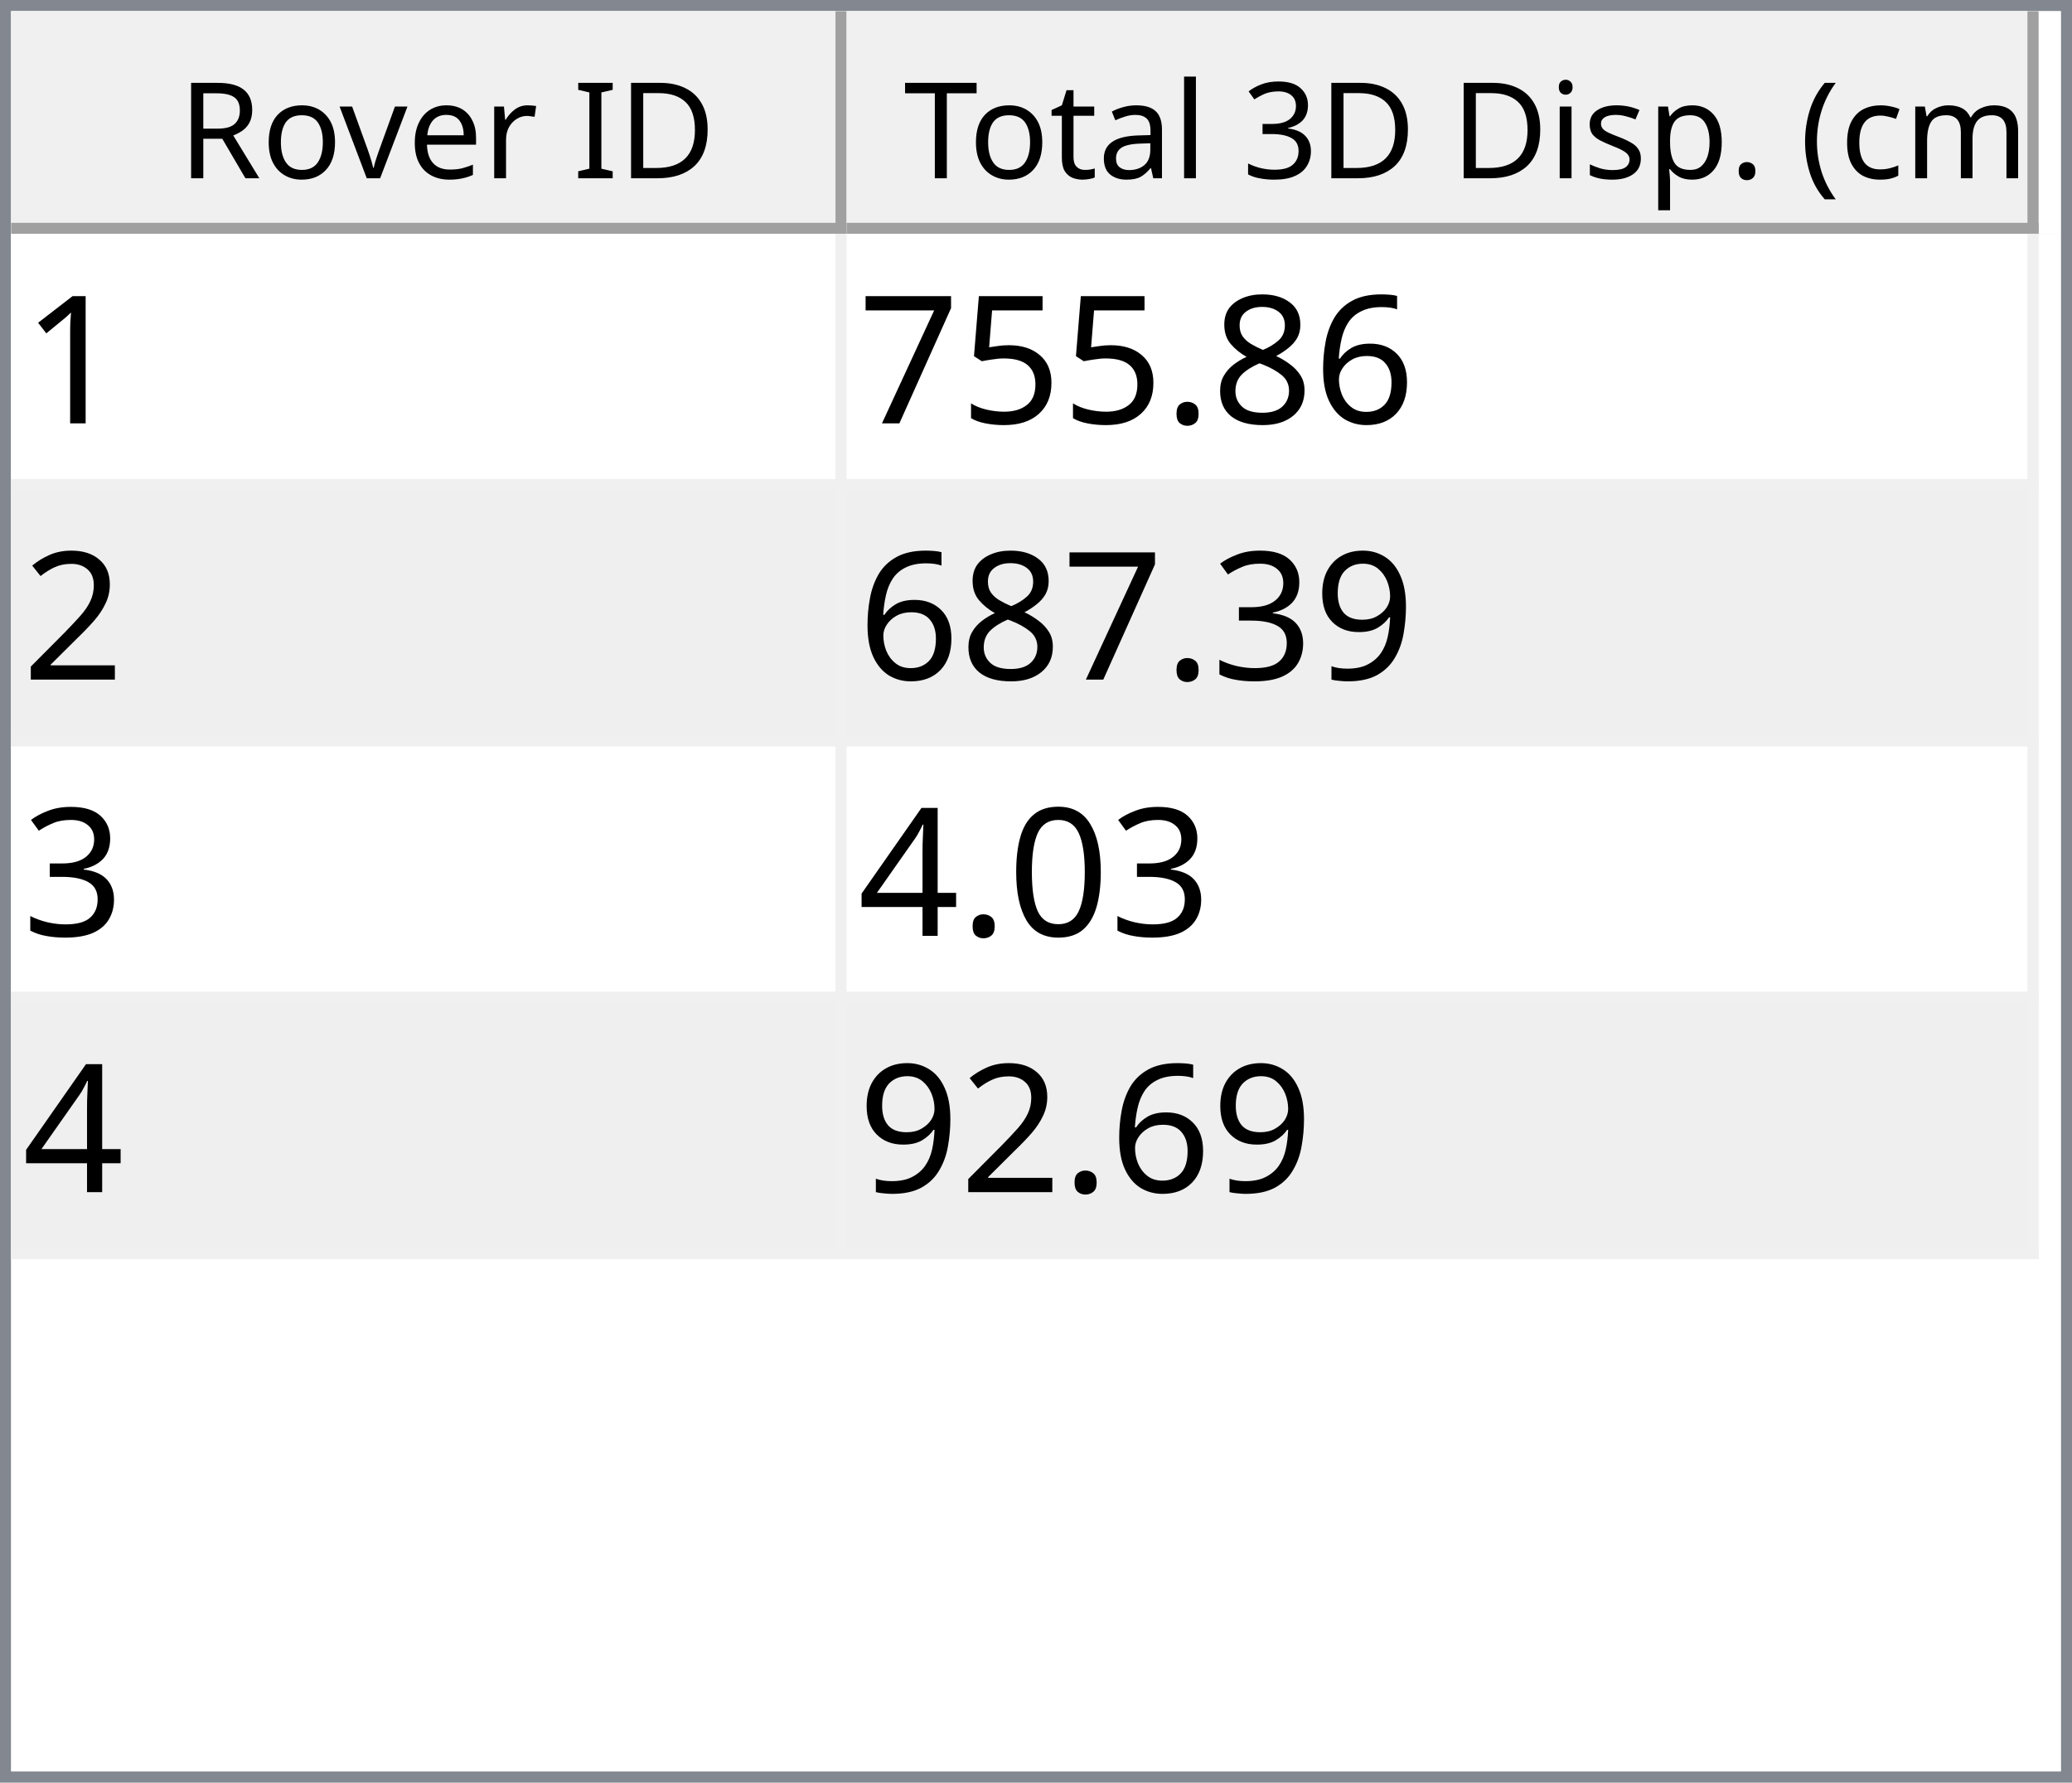
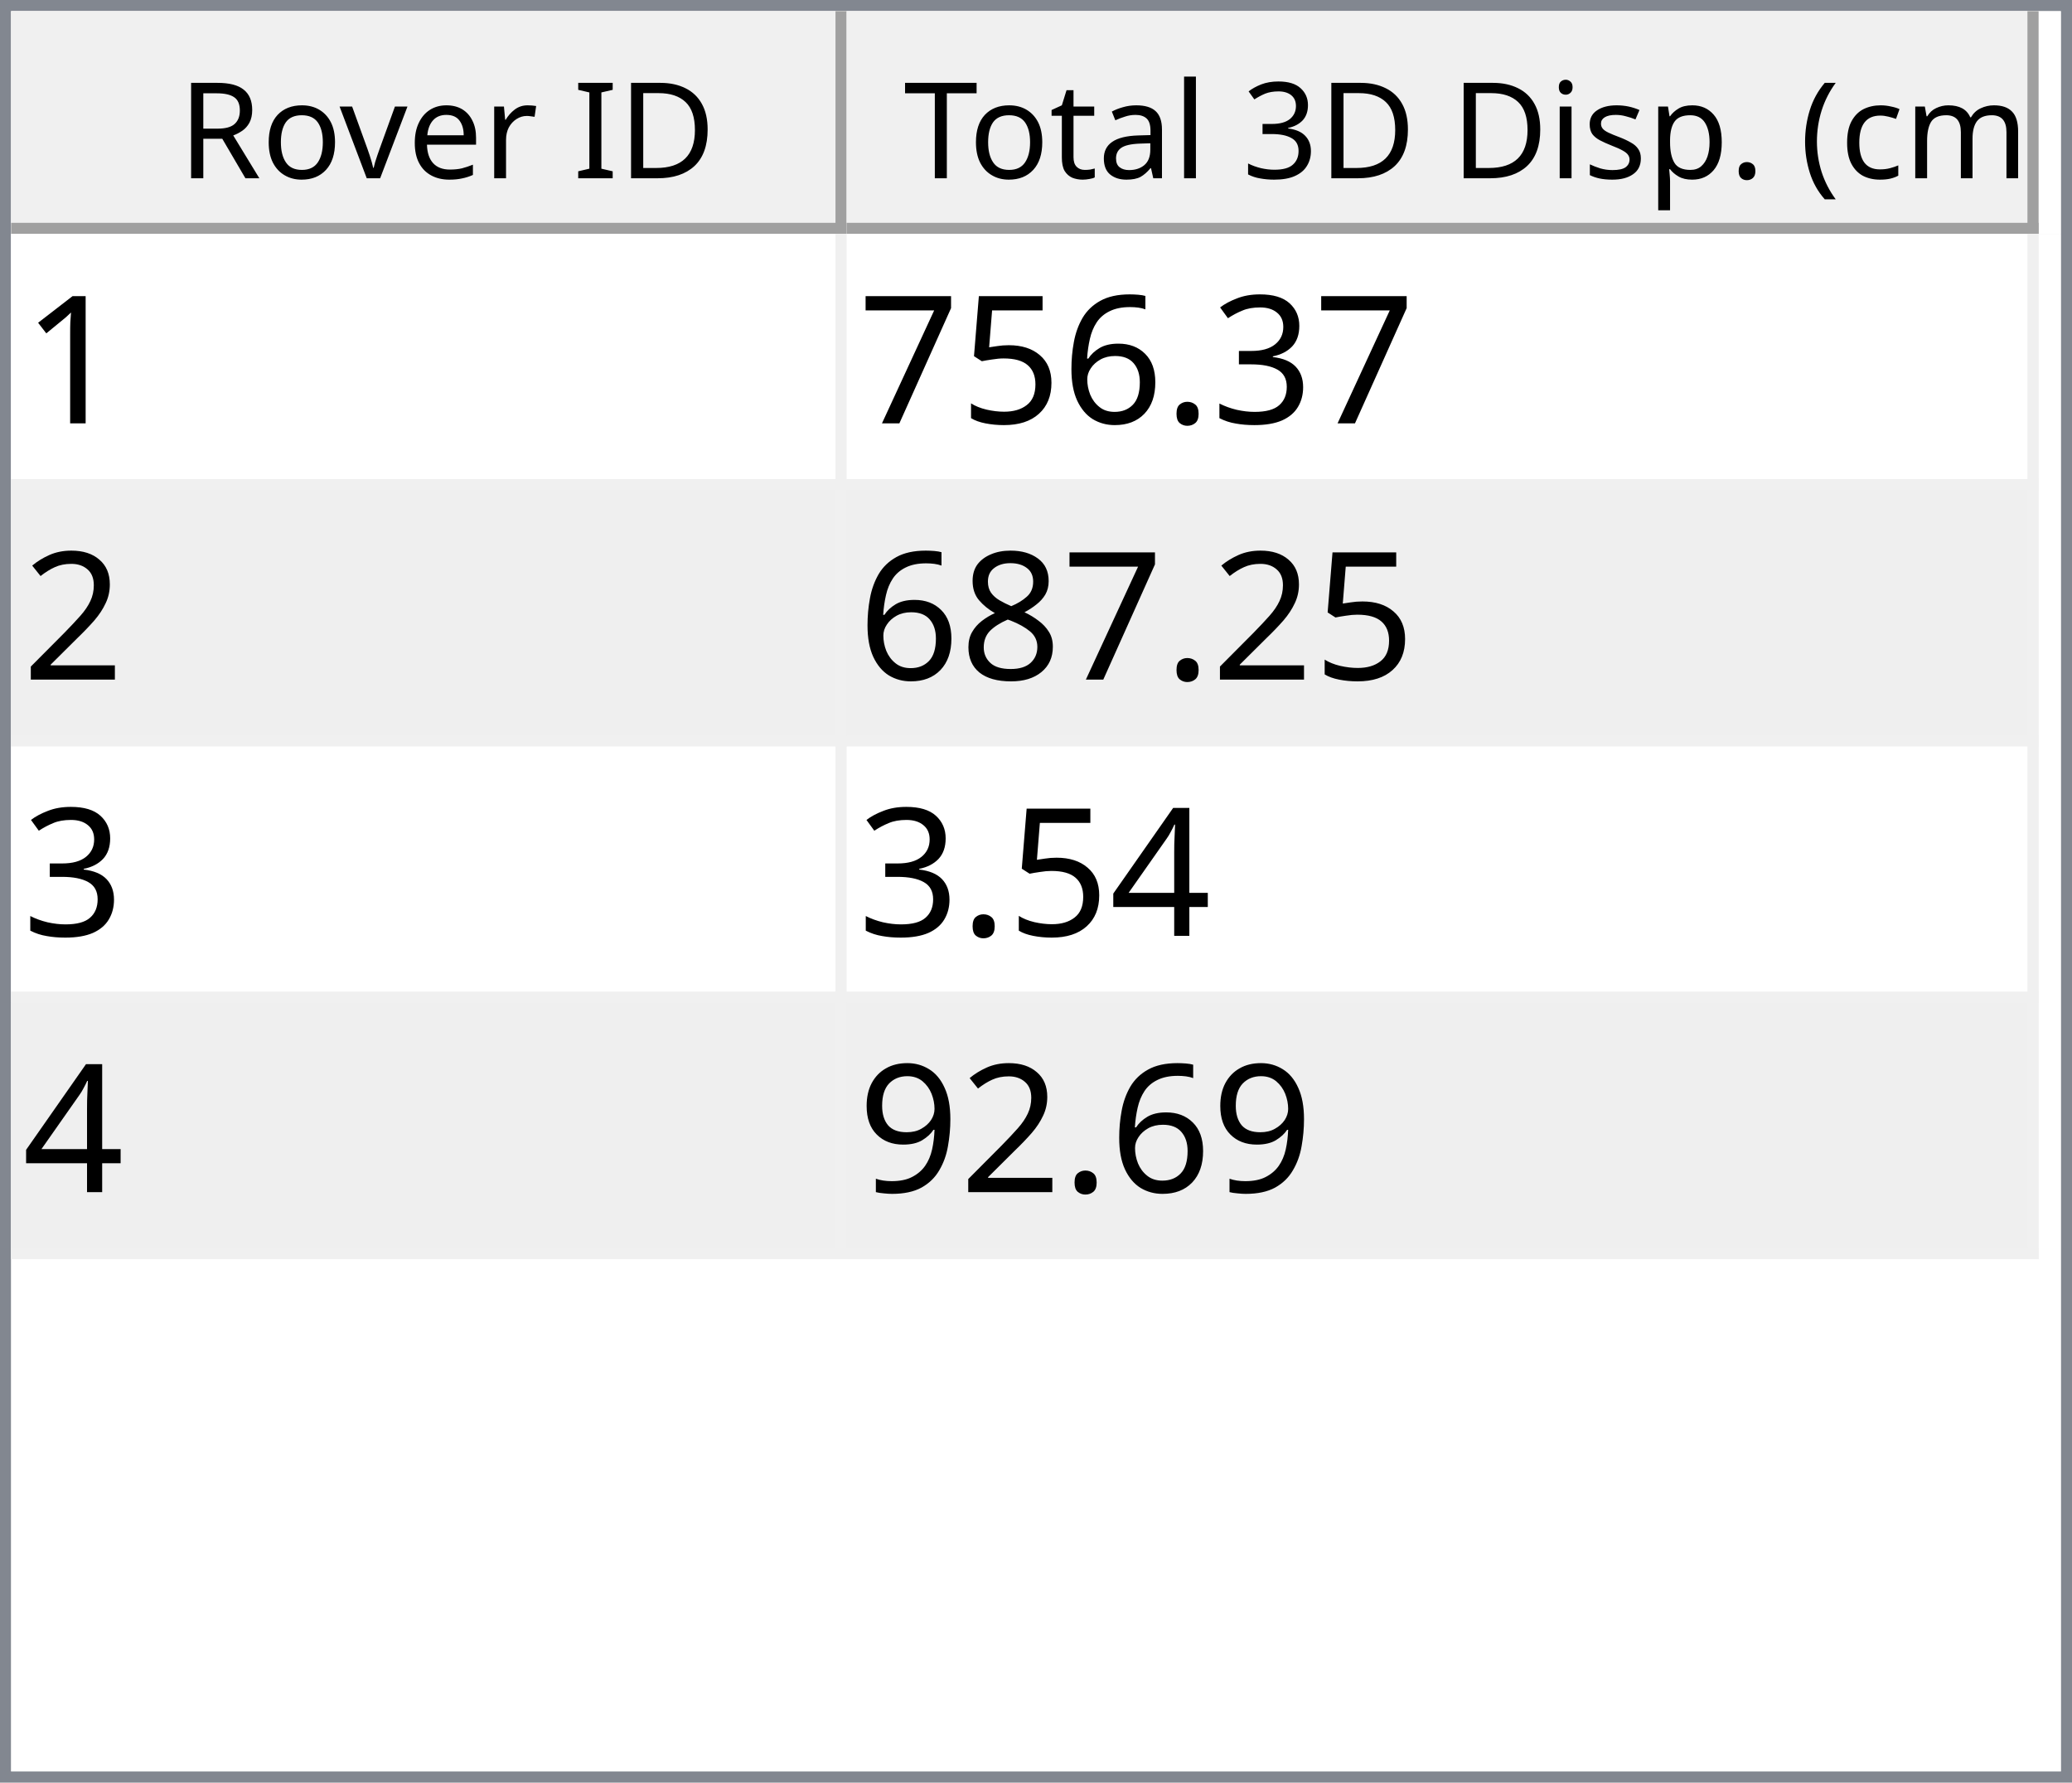
<svg xmlns="http://www.w3.org/2000/svg" style="fill-opacity:1; color-rendering:auto; color-interpolation:auto; text-rendering:auto; stroke:black; stroke-linecap:square; stroke-miterlimit:10; shape-rendering:auto; stroke-opacity:1; fill:black; stroke-dasharray:none; font-weight:normal; stroke-width:1; font-family:'Dialog'; font-style:normal; stroke-linejoin:miter; font-size:12px; stroke-dashoffset:0; image-rendering:auto;" width="186" height="160">
  <defs id="genericDefs" />
  <g>
    <defs id="defs1">
      <clipPath clipPathUnits="userSpaceOnUse" id="clipPath1">
        <path d="M0 0 L186 0 L186 160 L0 160 L0 0 Z" />
      </clipPath>
      <clipPath clipPathUnits="userSpaceOnUse" id="clipPath2">
        <path d="M0 0 L0 160 L186 160 L186 0 Z" />
      </clipPath>
      <clipPath clipPathUnits="userSpaceOnUse" id="clipPath3">
        <path d="M0 0 L0 20 L184 20 L184 0 Z" />
      </clipPath>
      <clipPath clipPathUnits="userSpaceOnUse" id="clipPath4">
        <path d="M0 0 L0 20 L75 20 L75 0 Z" />
      </clipPath>
      <clipPath clipPathUnits="userSpaceOnUse" id="clipPath5">
        <path d="M1 1 L1 19 L74 19 L74 1 Z" />
      </clipPath>
      <clipPath clipPathUnits="userSpaceOnUse" id="clipPath6">
        <path d="M0 0 L0 18 L73 18 L73 0 Z" />
      </clipPath>
      <clipPath clipPathUnits="userSpaceOnUse" id="clipPath7">
        <path d="M-0.5 -0.5 L-0.5 19.5 L74.5 19.5 L74.5 -0.5 Z" />
      </clipPath>
      <clipPath clipPathUnits="userSpaceOnUse" id="clipPath8">
        <path d="M0 0 L0 20 L107 20 L107 0 Z" />
      </clipPath>
      <clipPath clipPathUnits="userSpaceOnUse" id="clipPath9">
        <path d="M1 1 L1 19 L106 19 L106 1 Z" />
      </clipPath>
      <clipPath clipPathUnits="userSpaceOnUse" id="clipPath10">
        <path d="M0 0 L0 18 L105 18 L105 0 Z" />
      </clipPath>
      <clipPath clipPathUnits="userSpaceOnUse" id="clipPath11">
        <path d="M-0.5 -0.5 L-0.5 19.5 L106.5 19.5 L106.5 -0.5 Z" />
      </clipPath>
      <clipPath clipPathUnits="userSpaceOnUse" id="clipPath12">
        <path d="M0 0 L0 138 L184 138 L184 0 Z" />
      </clipPath>
      <clipPath clipPathUnits="userSpaceOnUse" id="clipPath13">
        <path d="M0 0 L0 92 L182 92 L182 0 Z" />
      </clipPath>
      <clipPath clipPathUnits="userSpaceOnUse" id="clipPath14">
        <path d="M-0.5 -0.5 L-0.5 91.5 L181.5 91.5 L181.5 -0.5 Z" />
      </clipPath>
      <clipPath clipPathUnits="userSpaceOnUse" id="clipPath15">
        <path d="M0 0 L0 22 L74 22 L74 0 Z" />
      </clipPath>
      <clipPath clipPathUnits="userSpaceOnUse" id="clipPath16">
        <path d="M0 0 L0 22 L106 22 L106 0 Z" />
      </clipPath>
      <font horiz-adv-x="64.551" id="font1">
        <font-face ascent="107.91" descent="25.098" units-per-em="100" style="font-style:normal; font-family:Segoe UI; font-weight:normal;" />
        <missing-glyph horiz-adv-x="64.551" d="M8.109 0 L8.109 68.266 L56.453 68.266 L56.453 0 L8.109 0 ZM15.328 7.234 L49.219 7.234 L49.219 61.031 L15.328 61.031 L15.328 7.234 Z" />
        <glyph unicode="D" horiz-adv-x="70.117" d="M9.188 0 L9.188 70.016 L28.516 70.016 Q65.531 70.016 65.531 35.891 Q65.531 19.672 55.25 9.836 Q44.969 0 27.734 0 L9.188 0 ZM17.391 62.594 L17.391 7.422 L27.828 7.422 Q41.609 7.422 49.273 14.797 Q56.938 22.172 56.938 35.688 Q56.938 62.594 28.328 62.594 L17.391 62.594 Z" />
        <glyph unicode="I" horiz-adv-x="26.611" d="M17.391 0 L9.188 0 L9.188 70.016 L17.391 70.016 L17.391 0 Z" />
        <glyph unicode=" " horiz-adv-x="27.393" d="" />
        <glyph unicode="r" horiz-adv-x="34.766" d="M34.188 41.891 Q32.078 43.5 28.125 43.5 Q23 43.5 19.555 38.672 Q16.109 33.844 16.109 25.484 L16.109 0 L8.109 0 L8.109 50 L16.109 50 L16.109 39.703 L16.312 39.703 Q18.016 44.969 21.531 47.922 Q25.047 50.875 29.391 50.875 Q32.516 50.875 34.188 50.203 L34.188 41.891 Z" />
        <glyph unicode="e" horiz-adv-x="52.295" d="M48.297 23 L12.984 23 Q13.188 14.656 17.484 10.109 Q21.781 5.562 29.297 5.562 Q37.75 5.562 44.828 11.141 L44.828 3.609 Q38.234 -1.172 27.391 -1.172 Q16.797 -1.172 10.742 5.641 Q4.688 12.453 4.688 24.812 Q4.688 36.469 11.305 43.82 Q17.922 51.172 27.734 51.172 Q37.547 51.172 42.922 44.828 Q48.297 38.484 48.297 27.203 L48.297 23 ZM40.094 29.781 Q40.047 36.719 36.75 40.578 Q33.453 44.438 27.594 44.438 Q21.922 44.438 17.969 40.383 Q14.016 36.328 13.094 29.781 L40.094 29.781 Z" />
        <glyph unicode="v" horiz-adv-x="47.9" d="M47.406 50 L27.484 0 L19.625 0 L0.688 50 L9.469 50 L22.172 13.672 Q23.578 9.672 23.922 6.688 L24.125 6.688 Q24.609 10.453 25.688 13.484 L38.969 50 L47.406 50 Z" />
        <glyph unicode="o" horiz-adv-x="58.594" d="M29 -1.172 Q17.922 -1.172 11.305 5.836 Q4.688 12.844 4.688 24.422 Q4.688 37.016 11.57 44.094 Q18.453 51.172 30.172 51.172 Q41.359 51.172 47.633 44.289 Q53.906 37.406 53.906 25.203 Q53.906 13.234 47.141 6.031 Q40.375 -1.172 29 -1.172 ZM29.594 44.438 Q21.875 44.438 17.383 39.188 Q12.891 33.938 12.891 24.703 Q12.891 15.828 17.43 10.695 Q21.969 5.562 29.594 5.562 Q37.359 5.562 41.531 10.594 Q45.703 15.625 45.703 24.906 Q45.703 34.281 41.531 39.359 Q37.359 44.438 29.594 44.438 Z" />
        <glyph unicode="R" horiz-adv-x="59.814" d="M59.375 0 L49.609 0 L37.891 19.625 Q36.281 22.359 34.766 24.289 Q33.25 26.219 31.664 27.438 Q30.078 28.656 28.25 29.219 Q26.422 29.781 24.125 29.781 L17.391 29.781 L17.391 0 L9.188 0 L9.188 70.016 L30.078 70.016 Q34.672 70.016 38.555 68.867 Q42.438 67.719 45.289 65.375 Q48.141 63.031 49.758 59.547 Q51.375 56.062 51.375 51.375 Q51.375 47.703 50.273 44.656 Q49.172 41.609 47.148 39.211 Q45.125 36.812 42.266 35.133 Q39.406 33.453 35.844 32.516 L35.844 32.328 Q37.594 31.547 38.891 30.547 Q40.188 29.547 41.359 28.18 Q42.531 26.812 43.68 25.078 Q44.828 23.344 46.234 21.047 L59.375 0 ZM17.391 62.594 L17.391 37.203 L28.516 37.203 Q31.594 37.203 34.203 38.133 Q36.812 39.062 38.719 40.797 Q40.625 42.531 41.703 45.047 Q42.781 47.562 42.781 50.688 Q42.781 56.297 39.141 59.445 Q35.5 62.594 28.609 62.594 L17.391 62.594 Z" />
        <glyph unicode=")" horiz-adv-x="30.176" d="M8.297 -15.922 L1.172 -15.922 Q16.406 2.344 16.406 26.812 Q16.406 51.469 1.078 70.016 L8.297 70.016 Q23.531 52.156 23.531 26.703 Q23.531 1.375 8.297 -15.922 Z" />
        <glyph unicode="m" horiz-adv-x="86.133" d="M79.109 0 L71.094 0 L71.094 28.719 Q71.094 37.016 68.531 40.727 Q65.969 44.438 59.906 44.438 Q54.781 44.438 51.195 39.75 Q47.609 35.062 47.609 28.516 L47.609 0 L39.594 0 L39.594 29.688 Q39.594 44.438 28.219 44.438 Q22.953 44.438 19.531 40.016 Q16.109 35.594 16.109 28.516 L16.109 0 L8.109 0 L8.109 50 L16.109 50 L16.109 42.094 L16.312 42.094 Q21.625 51.172 31.844 51.172 Q36.969 51.172 40.773 48.312 Q44.578 45.453 46 40.828 Q51.562 51.172 62.594 51.172 Q79.109 51.172 79.109 30.812 L79.109 0 Z" />
        <glyph unicode="c" horiz-adv-x="46.191" d="M42.188 2.297 Q36.422 -1.172 28.516 -1.172 Q17.828 -1.172 11.258 5.789 Q4.688 12.75 4.688 23.828 Q4.688 36.188 11.766 43.68 Q18.844 51.172 30.672 51.172 Q37.25 51.172 42.281 48.734 L42.281 40.531 Q36.719 44.438 30.375 44.438 Q22.703 44.438 17.797 38.945 Q12.891 33.453 12.891 24.516 Q12.891 15.719 17.508 10.641 Q22.125 5.562 29.891 5.562 Q36.422 5.562 42.188 9.906 L42.188 2.297 Z" />
        <glyph unicode="(" horiz-adv-x="30.176" d="M29.109 -15.922 L21.969 -15.922 Q6.844 1.375 6.844 26.703 Q6.844 52.156 21.969 70.016 L29.203 70.016 Q13.875 51.469 13.875 26.812 Q13.875 2.344 29.109 -15.922 Z" />
        <glyph unicode="." horiz-adv-x="21.68" d="M10.891 -1.078 Q8.641 -1.078 7.055 0.539 Q5.469 2.156 5.469 4.391 Q5.469 6.641 7.055 8.273 Q8.641 9.906 10.891 9.906 Q13.188 9.906 14.797 8.273 Q16.406 6.641 16.406 4.391 Q16.406 2.156 14.797 0.539 Q13.188 -1.078 10.891 -1.078 Z" />
        <glyph unicode="p" horiz-adv-x="58.789" d="M16.312 7.234 L16.109 7.234 L16.109 -23 L8.109 -23 L8.109 50 L16.109 50 L16.109 41.219 L16.312 41.219 Q22.219 51.172 33.594 51.172 Q43.266 51.172 48.688 44.461 Q54.109 37.75 54.109 26.469 Q54.109 13.922 48 6.375 Q41.891 -1.172 31.297 -1.172 Q21.578 -1.172 16.312 7.234 ZM16.109 27.391 L16.109 20.406 Q16.109 14.203 20.141 9.883 Q24.172 5.562 30.375 5.562 Q37.641 5.562 41.773 11.133 Q45.906 16.703 45.906 26.609 Q45.906 34.969 42.047 39.703 Q38.188 44.438 31.594 44.438 Q24.609 44.438 20.359 39.578 Q16.109 34.719 16.109 27.391 Z" />
        <glyph unicode="s" horiz-adv-x="42.432" d="M5.078 1.812 L5.078 10.406 Q11.625 5.562 19.484 5.562 Q30.031 5.562 30.031 12.594 Q30.031 14.594 29.125 15.992 Q28.219 17.391 26.68 18.461 Q25.141 19.531 23.07 20.383 Q21 21.234 18.609 22.172 Q15.281 23.484 12.766 24.828 Q10.25 26.172 8.57 27.859 Q6.891 29.547 6.031 31.695 Q5.172 33.844 5.172 36.719 Q5.172 40.234 6.789 42.945 Q8.406 45.656 11.086 47.484 Q13.766 49.312 17.211 50.242 Q20.656 51.172 24.312 51.172 Q30.812 51.172 35.938 48.922 L35.938 40.828 Q30.422 44.438 23.25 44.438 Q21 44.438 19.195 43.922 Q17.391 43.406 16.094 42.477 Q14.797 41.547 14.086 40.258 Q13.375 38.969 13.375 37.406 Q13.375 35.453 14.086 34.133 Q14.797 32.812 16.164 31.789 Q17.531 30.766 19.484 29.938 Q21.438 29.109 23.922 28.125 Q27.25 26.859 29.883 25.516 Q32.516 24.172 34.375 22.484 Q36.234 20.797 37.234 18.602 Q38.234 16.406 38.234 13.375 Q38.234 9.672 36.602 6.938 Q34.969 4.203 32.234 2.398 Q29.5 0.594 25.93 -0.289 Q22.359 -1.172 18.453 -1.172 Q10.75 -1.172 5.078 1.812 Z" />
        <glyph unicode="i" horiz-adv-x="24.219" d="M12.203 62.703 Q10.062 62.703 8.547 64.164 Q7.031 65.625 7.031 67.875 Q7.031 70.125 8.547 71.609 Q10.062 73.094 12.203 73.094 Q14.406 73.094 15.945 71.609 Q17.484 70.125 17.484 67.875 Q17.484 65.719 15.945 64.211 Q14.406 62.703 12.203 62.703 ZM16.109 0 L8.109 0 L8.109 50 L16.109 50 L16.109 0 Z" />
        <glyph unicode="3" horiz-adv-x="53.906" d="M46.531 19.828 Q46.531 15.094 44.75 11.211 Q42.969 7.328 39.719 4.57 Q36.469 1.812 31.93 0.297 Q27.391 -1.219 21.922 -1.219 Q11.922 -1.219 6 2.594 L6 11.188 Q13.094 5.609 22.219 5.609 Q25.875 5.609 28.828 6.539 Q31.781 7.469 33.906 9.227 Q36.031 10.984 37.18 13.477 Q38.328 15.969 38.328 19.094 Q38.328 32.812 18.797 32.812 L12.984 32.812 L12.984 39.594 L18.5 39.594 Q35.797 39.594 35.797 52.484 Q35.797 64.406 22.609 64.406 Q15.188 64.406 8.688 59.422 L8.688 67.188 Q15.375 71.188 24.609 71.188 Q29 71.188 32.57 69.969 Q36.141 68.75 38.68 66.555 Q41.219 64.359 42.609 61.281 Q44 58.203 44 54.5 Q44 40.672 30.031 36.719 L30.031 36.531 Q33.594 36.141 36.625 34.797 Q39.656 33.453 41.852 31.305 Q44.047 29.156 45.289 26.25 Q46.531 23.344 46.531 19.828 Z" />
        <glyph unicode="l" horiz-adv-x="24.219" d="M16.109 0 L8.109 0 L8.109 74.031 L16.109 74.031 L16.109 0 Z" />
        <glyph unicode="a" horiz-adv-x="50.879" d="M43.891 0 L35.891 0 L35.891 7.812 L35.688 7.812 Q30.469 -1.172 20.312 -1.172 Q12.844 -1.172 8.617 2.781 Q4.391 6.734 4.391 13.281 Q4.391 27.297 20.906 29.594 L35.891 31.688 Q35.891 44.438 25.594 44.438 Q16.547 44.438 9.281 38.281 L9.281 46.484 Q16.656 51.172 26.266 51.172 Q43.891 51.172 43.891 32.516 L43.891 0 ZM35.891 25.297 L23.828 23.641 Q18.266 22.859 15.43 20.875 Q12.594 18.891 12.594 13.875 Q12.594 10.203 15.211 7.883 Q17.828 5.562 22.172 5.562 Q28.125 5.562 32.008 9.742 Q35.891 13.922 35.891 20.312 L35.891 25.297 Z" />
        <glyph unicode="t" horiz-adv-x="33.887" d="M31.297 0.484 Q28.469 -1.078 23.828 -1.078 Q10.688 -1.078 10.688 13.578 L10.688 43.172 L2.094 43.172 L2.094 50 L10.688 50 L10.688 62.203 L18.703 64.797 L18.703 50 L31.297 50 L31.297 43.172 L18.703 43.172 L18.703 14.984 Q18.703 9.969 20.414 7.82 Q22.125 5.672 26.078 5.672 Q29.109 5.672 31.297 7.328 L31.297 0.484 Z" />
        <glyph unicode="T" horiz-adv-x="52.393" d="M50.594 62.594 L30.375 62.594 L30.375 0 L22.172 0 L22.172 62.594 L2 62.594 L2 70.016 L50.594 70.016 L50.594 62.594 Z" />
      </font>
      <font horiz-adv-x="75.0" id="font2">
        <font-face ascent="100.537" descent="21.973" units-per-em="100" style="font-style:normal; font-family:sans-serif; font-weight:normal;" />
        <missing-glyph horiz-adv-x="75.0" d="M12.5 0 L12.5 62.5 L62.5 62.5 L62.5 0 L12.5 0 ZM14.062 1.562 L60.938 1.562 L60.938 60.938 L14.062 60.938 L14.062 1.562 Z" />
        <glyph unicode="1" horiz-adv-x="55.615" d="M37.25 0 L28.469 0 L28.469 56 Q25.297 52.984 20.141 49.953 Q14.984 46.922 10.891 45.406 L10.891 53.906 Q18.266 57.375 23.781 62.305 Q29.297 67.234 31.594 71.875 L37.25 71.875 L37.25 0 Z" />
+         <glyph unicode="3" horiz-adv-x="55.615" d="M4.203 18.891 L12.984 20.062 Q14.5 12.594 18.141 9.297 Q21.781 6 27 6 Q33.203 6 37.477 10.297 Q41.75 14.594 41.75 20.953 Q41.75 27 37.797 30.93 Q33.844 34.859 27.734 34.859 Q25.25 34.859 21.531 33.891 L22.516 41.609 Q23.391 41.5 23.922 41.5 Q29.547 41.5 34.039 44.43 Q38.531 47.359 38.531 53.469 Q38.531 58.297 35.258 61.477 Q31.984 64.656 26.812 64.656 Q21.688 64.656 18.266 61.43 Q14.844 58.203 13.875 51.766 L5.078 53.328 Q6.688 62.156 12.398 67.016 Q18.109 71.875 26.609 71.875 Q32.469 71.875 37.398 69.359 Q42.328 66.844 44.945 62.5 Q47.562 58.156 47.562 53.266 Q47.562 48.641 45.07 44.828 Q42.578 41.016 37.703 38.766 Q44.047 37.312 47.562 32.695 Q51.078 28.078 51.078 21.141 Q51.078 11.766 44.242 5.25 Q37.406 -1.266 26.953 -1.266 Q17.531 -1.266 11.305 4.352 Q5.078 9.969 4.203 18.891 Z" />
+         <glyph unicode="." horiz-adv-x="27.783" d="M9.078 0 L9.078 10.016 L19.094 10.016 L19.094 0 L9.078 0 Z" />
        <glyph unicode="6" horiz-adv-x="55.615" d="M49.75 54.047 L41.016 53.375 Q39.844 58.547 37.703 60.891 Q34.125 64.656 28.906 64.656 Q24.703 64.656 21.531 62.312 Q17.391 59.281 14.992 53.469 Q12.594 47.656 12.5 36.922 Q15.672 41.75 20.266 44.094 Q24.859 46.438 29.891 46.438 Q38.672 46.438 44.852 39.969 Q51.031 33.5 51.031 23.25 Q51.031 16.5 48.125 10.719 Q45.219 4.938 40.141 1.859 Q35.062 -1.219 28.609 -1.219 Q17.625 -1.219 10.695 6.859 Q3.766 14.938 3.766 33.5 Q3.766 54.25 11.422 63.672 Q18.109 71.875 29.438 71.875 Q37.891 71.875 43.289 67.141 Q48.688 62.406 49.75 54.047 ZM13.875 23.188 Q13.875 18.656 15.797 14.508 Q17.719 10.359 21.188 8.18 Q24.656 6 28.469 6 Q34.031 6 38.039 10.492 Q42.047 14.984 42.047 22.703 Q42.047 30.125 38.086 34.398 Q34.125 38.672 28.125 38.672 Q22.172 38.672 18.023 34.398 Q13.875 30.125 13.875 23.188 Z" />
-         <glyph unicode="8" horiz-adv-x="55.615" d="M17.672 38.812 Q12.203 40.828 9.57 44.539 Q6.938 48.25 6.938 53.422 Q6.938 61.234 12.555 66.555 Q18.172 71.875 27.484 71.875 Q36.859 71.875 42.578 66.43 Q48.297 60.984 48.297 53.172 Q48.297 48.188 45.68 44.508 Q43.062 40.828 37.75 38.812 Q44.344 36.672 47.781 31.883 Q51.219 27.094 51.219 20.453 Q51.219 11.281 44.727 5.031 Q38.234 -1.219 27.641 -1.219 Q17.047 -1.219 10.547 5.055 Q4.047 11.328 4.047 20.703 Q4.047 27.688 7.594 32.398 Q11.141 37.109 17.672 38.812 ZM15.922 53.719 Q15.922 48.641 19.195 45.414 Q22.469 42.188 27.688 42.188 Q32.766 42.188 36.016 45.383 Q39.266 48.578 39.266 53.219 Q39.266 58.062 35.914 61.359 Q32.562 64.656 27.594 64.656 Q22.562 64.656 19.242 61.43 Q15.922 58.203 15.922 53.719 ZM13.094 20.656 Q13.094 16.891 14.875 13.375 Q16.656 9.859 20.172 7.93 Q23.688 6 27.734 6 Q34.031 6 38.133 10.055 Q42.234 14.109 42.234 20.359 Q42.234 26.703 38.016 30.859 Q33.797 35.016 27.438 35.016 Q21.234 35.016 17.164 30.914 Q13.094 26.812 13.094 20.656 Z" />
-         <glyph unicode="." horiz-adv-x="27.783" d="M9.078 0 L9.078 10.016 L19.094 10.016 L19.094 0 L9.078 0 Z" />
        <glyph unicode="5" horiz-adv-x="55.615" d="M4.156 18.75 L13.375 19.531 Q14.406 12.797 18.141 9.398 Q21.875 6 27.156 6 Q33.5 6 37.891 10.789 Q42.281 15.578 42.281 23.484 Q42.281 31 38.062 35.352 Q33.844 39.703 27 39.703 Q22.75 39.703 19.336 37.773 Q15.922 35.844 13.969 32.766 L5.719 33.844 L12.641 70.609 L48.25 70.609 L48.25 62.203 L19.672 62.203 L15.828 42.969 Q22.266 47.469 29.344 47.469 Q38.719 47.469 45.164 40.969 Q51.609 34.469 51.609 24.266 Q51.609 14.547 45.953 7.469 Q39.062 -1.219 27.156 -1.219 Q17.391 -1.219 11.211 4.25 Q5.031 9.719 4.156 18.75 Z" />
        <glyph unicode="7" horiz-adv-x="55.615" d="M4.734 62.203 L4.734 70.656 L51.078 70.656 L51.078 63.812 Q44.234 56.547 37.523 44.484 Q30.812 32.422 27.156 19.672 Q24.516 10.688 23.781 0 L14.75 0 Q14.891 8.453 18.062 20.414 Q21.234 32.375 27.172 43.484 Q33.109 54.594 39.797 62.203 L4.734 62.203 Z" />
        <glyph unicode="2" horiz-adv-x="55.615" d="M50.344 8.453 L50.344 0 L3.031 0 Q2.938 3.172 4.047 6.109 Q5.859 10.938 9.836 15.625 Q13.812 20.312 21.344 26.469 Q33.016 36.031 37.117 41.625 Q41.219 47.219 41.219 52.203 Q41.219 57.422 37.477 61.008 Q33.734 64.594 27.734 64.594 Q21.391 64.594 17.578 60.789 Q13.766 56.984 13.719 50.25 L4.688 51.172 Q5.609 61.281 11.664 66.578 Q17.719 71.875 27.938 71.875 Q38.234 71.875 44.242 66.164 Q50.25 60.453 50.25 52 Q50.25 47.703 48.492 43.555 Q46.734 39.406 42.656 34.812 Q38.578 30.219 29.109 22.219 Q21.188 15.578 18.945 13.211 Q16.703 10.844 15.234 8.453 L50.344 8.453 Z" />
+         <glyph unicode="8" horiz-adv-x="55.615" d="M17.672 38.812 Q12.203 40.828 9.57 44.539 Q6.938 48.25 6.938 53.422 Q6.938 61.234 12.555 66.555 Q18.172 71.875 27.484 71.875 Q36.859 71.875 42.578 66.43 Q48.297 60.984 48.297 53.172 Q48.297 48.188 45.68 44.508 Q43.062 40.828 37.75 38.812 Q44.344 36.672 47.781 31.883 Q51.219 27.094 51.219 20.453 Q51.219 11.281 44.727 5.031 Q38.234 -1.219 27.641 -1.219 Q17.047 -1.219 10.547 5.055 Q4.047 11.328 4.047 20.703 Q4.047 27.688 7.594 32.398 Q11.141 37.109 17.672 38.812 ZM15.922 53.719 Q15.922 48.641 19.195 45.414 Q22.469 42.188 27.688 42.188 Q32.766 42.188 36.016 45.383 Q39.266 48.578 39.266 53.219 Q39.266 58.062 35.914 61.359 Q32.562 64.656 27.594 64.656 Q22.562 64.656 19.242 61.43 Q15.922 58.203 15.922 53.719 ZM13.094 20.656 Q13.094 16.891 14.875 13.375 Q16.656 9.859 20.172 7.93 Q23.688 6 27.734 6 Q34.031 6 38.133 10.055 Q42.234 14.109 42.234 20.359 Q42.234 26.703 38.016 30.859 Q33.797 35.016 27.438 35.016 Q21.234 35.016 17.164 30.914 Q13.094 26.812 13.094 20.656 Z" />
+         <glyph unicode="4" horiz-adv-x="55.615" d="M32.328 0 L32.328 17.141 L1.266 17.141 L1.266 25.203 L33.938 71.578 L41.109 71.578 L41.109 25.203 L50.781 25.203 L50.781 17.141 L41.109 17.141 L41.109 0 L32.328 0 ZM32.328 25.203 L32.328 57.469 L9.906 25.203 L32.328 25.203 Z" />
        <glyph unicode="9" horiz-adv-x="55.615" d="M5.469 16.547 L13.922 17.328 Q14.984 11.375 18.016 8.688 Q21.047 6 25.781 6 Q29.828 6 32.883 7.859 Q35.938 9.719 37.891 12.82 Q39.844 15.922 41.164 21.195 Q42.484 26.469 42.484 31.938 Q42.484 32.516 42.438 33.688 Q39.797 29.5 35.234 26.883 Q30.672 24.266 25.344 24.266 Q16.453 24.266 10.305 30.711 Q4.156 37.156 4.156 47.703 Q4.156 58.594 10.578 65.234 Q17 71.875 26.656 71.875 Q33.641 71.875 39.43 68.117 Q45.219 64.359 48.219 57.398 Q51.219 50.438 51.219 37.25 Q51.219 23.531 48.242 15.406 Q45.266 7.281 39.383 3.031 Q33.5 -1.219 25.594 -1.219 Q17.188 -1.219 11.867 3.445 Q6.547 8.109 5.469 16.547 ZM41.453 48.141 Q41.453 55.719 37.43 60.156 Q33.406 64.594 27.734 64.594 Q21.875 64.594 17.531 59.812 Q13.188 55.031 13.188 47.406 Q13.188 40.578 17.312 36.305 Q21.438 32.031 27.484 32.031 Q33.594 32.031 37.523 36.305 Q41.453 40.578 41.453 48.141 Z" />
-         <glyph unicode="3" horiz-adv-x="55.615" d="M4.203 18.891 L12.984 20.062 Q14.5 12.594 18.141 9.297 Q21.781 6 27 6 Q33.203 6 37.477 10.297 Q41.75 14.594 41.75 20.953 Q41.75 27 37.797 30.93 Q33.844 34.859 27.734 34.859 Q25.25 34.859 21.531 33.891 L22.516 41.609 Q23.391 41.5 23.922 41.5 Q29.547 41.5 34.039 44.43 Q38.531 47.359 38.531 53.469 Q38.531 58.297 35.258 61.477 Q31.984 64.656 26.812 64.656 Q21.688 64.656 18.266 61.43 Q14.844 58.203 13.875 51.766 L5.078 53.328 Q6.688 62.156 12.398 67.016 Q18.109 71.875 26.609 71.875 Q32.469 71.875 37.398 69.359 Q42.328 66.844 44.945 62.5 Q47.562 58.156 47.562 53.266 Q47.562 48.641 45.07 44.828 Q42.578 41.016 37.703 38.766 Q44.047 37.312 47.562 32.695 Q51.078 28.078 51.078 21.141 Q51.078 11.766 44.242 5.25 Q37.406 -1.266 26.953 -1.266 Q17.531 -1.266 11.305 4.352 Q5.078 9.969 4.203 18.891 Z" />
-         <glyph unicode="0" horiz-adv-x="55.615" d="M4.156 35.297 Q4.156 48 6.766 55.742 Q9.375 63.484 14.523 67.68 Q19.672 71.875 27.484 71.875 Q33.25 71.875 37.594 69.555 Q41.938 67.234 44.773 62.867 Q47.609 58.5 49.219 52.227 Q50.828 45.953 50.828 35.297 Q50.828 22.703 48.242 14.969 Q45.656 7.234 40.508 3.008 Q35.359 -1.219 27.484 -1.219 Q17.141 -1.219 11.234 6.203 Q4.156 15.141 4.156 35.297 ZM13.188 35.297 Q13.188 17.672 17.312 11.836 Q21.438 6 27.484 6 Q33.547 6 37.672 11.859 Q41.797 17.719 41.797 35.297 Q41.797 52.984 37.672 58.789 Q33.547 64.594 27.391 64.594 Q21.344 64.594 17.719 59.469 Q13.188 52.938 13.188 35.297 Z" />
-         <glyph unicode="4" horiz-adv-x="55.615" d="M32.328 0 L32.328 17.141 L1.266 17.141 L1.266 25.203 L33.938 71.578 L41.109 71.578 L41.109 25.203 L50.781 25.203 L50.781 17.141 L41.109 17.141 L41.109 0 L32.328 0 ZM32.328 25.203 L32.328 57.469 L9.906 25.203 L32.328 25.203 Z" />
      </font>
    </defs>
    <g style="fill:white; stroke:white;">
      <rect x="0" y="0" width="186" style="clip-path:url(#clipPath1); stroke:none;" height="160" />
    </g>
    <g style="fill:white; text-rendering:optimizeSpeed; color-rendering:optimizeSpeed; image-rendering:optimizeSpeed; shape-rendering:crispEdges; stroke:white; color-interpolation:sRGB;">
      <rect x="0" width="186" height="160" y="0" style="stroke:none;" />
      <path style="stroke:none;" d="M0 160 L186 160 L186 0 L0 0 Z" />
    </g>
    <g style="fill:rgb(240,240,240); font-family:'Segoe UI'; stroke:rgb(240,240,240);">
      <rect x="0" y="0" width="186" style="clip-path:url(#clipPath2); stroke:none;" height="160" />
    </g>
    <g style="fill:rgb(130,135,144); font-family:'Segoe UI'; stroke:rgb(130,135,144);">
      <path d="M0 0 L186 0 L186 160 L0 160 L0 0 ZM1 1 L185 1 L185 159 L1 159 L1 1 Z" style="fill-rule:evenodd; clip-path:url(#clipPath2); stroke:none;" />
    </g>
    <g style="fill:white; font-family:'Segoe UI'; stroke:white;" transform="translate(1,1)">
      <rect x="0" y="0" width="184" style="clip-path:url(#clipPath3); stroke:none;" height="20" />
    </g>
    <g style="fill:rgb(240,240,240); font-family:'Segoe UI'; stroke:rgb(240,240,240);" transform="translate(1,1)">
      <rect x="0" y="0" width="75" style="clip-path:url(#clipPath4); stroke:none;" height="20" />
    </g>
    <g style="font-family:'Segoe UI';" transform="translate(2,2)">
      <text x="14" xml:space="preserve" y="14" style="clip-path:url(#clipPath6); stroke:none;">Rover ID</text>
    </g>
    <g style="fill:rgb(160,160,160); font-family:'Segoe UI'; stroke:rgb(160,160,160); stroke-linejoin:bevel;" transform="translate(1.5,1.5)">
      <line x1="74" x2="74" y1="0" style="fill:none; clip-path:url(#clipPath7);" y2="19" />
    </g>
    <g style="fill:rgb(160,160,160); font-family:'Segoe UI'; stroke:rgb(160,160,160); stroke-linejoin:bevel;" transform="matrix(1,0,0,1,1,1) translate(0.5,0.5)">
      <line x1="0" x2="74" y1="19" style="fill:none; clip-path:url(#clipPath7);" y2="19" />
    </g>
    <g style="fill:rgb(240,240,240); font-family:'Segoe UI'; stroke:rgb(240,240,240);" transform="translate(76,1)">
      <rect x="0" y="0" width="107" style="clip-path:url(#clipPath8); stroke:none;" height="20" />
    </g>
    <g style="font-family:'Segoe UI';" transform="translate(77,2)">
      <text x="1" xml:space="preserve" y="14" style="clip-path:url(#clipPath10); stroke:none;"> Total 3D Disp. (cm)</text>
    </g>
    <g style="fill:rgb(160,160,160); font-family:'Segoe UI'; stroke:rgb(160,160,160); stroke-linejoin:bevel;" transform="translate(76.5,1.5)">
      <line x1="106" x2="106" y1="0" style="fill:none; clip-path:url(#clipPath11);" y2="19" />
    </g>
    <g style="fill:rgb(160,160,160); font-family:'Segoe UI'; stroke:rgb(160,160,160); stroke-linejoin:bevel;" transform="matrix(1,0,0,1,76,1) translate(0.5,0.5)">
      <line x1="0" x2="106" y1="19" style="fill:none; clip-path:url(#clipPath11);" y2="19" />
    </g>
    <g style="fill:white; font-family:'Segoe UI'; stroke:white;" transform="translate(1,21)">
      <rect x="0" y="0" width="184" style="clip-path:url(#clipPath12); stroke:none;" height="138" />
    </g>
    <g style="fill:rgb(240,240,240); font-size:16px; font-family:sans-serif; stroke:rgb(240,240,240);" transform="translate(1,21)">
      <rect x="0" y="0" width="182" style="clip-path:url(#clipPath13); stroke:none;" height="92" />
      <line transform="translate(0.5,0.5)" x1="0" x2="181" y1="22" style="clip-path:url(#clipPath14); fill:none; stroke-linejoin:bevel;" y2="22" />
    </g>
    <g transform="matrix(1,0,0,1,1,21) translate(0.5,0.5)" style="fill:rgb(240,240,240); font-size:16px; font-family:sans-serif; stroke:rgb(240,240,240); stroke-linejoin:bevel;">
      <line x1="0" x2="181" y1="45" style="fill:none; clip-path:url(#clipPath14);" y2="45" />
    </g>
    <g transform="matrix(1,0,0,1,1,21) translate(0.5,0.5)" style="fill:rgb(240,240,240); font-size:16px; font-family:sans-serif; stroke:rgb(240,240,240); stroke-linejoin:bevel;">
      <line x1="0" x2="181" y1="68" style="fill:none; clip-path:url(#clipPath14);" y2="68" />
    </g>
    <g transform="matrix(1,0,0,1,1,21) translate(0.5,0.5)" style="fill:rgb(240,240,240); font-size:16px; font-family:sans-serif; stroke:rgb(240,240,240); stroke-linejoin:bevel;">
      <line x1="0" x2="181" y1="91" style="fill:none; clip-path:url(#clipPath14);" y2="91" />
    </g>
    <g transform="matrix(1,0,0,1,1,21) translate(0.5,0.5)" style="fill:rgb(240,240,240); font-size:16px; font-family:sans-serif; stroke:rgb(240,240,240); stroke-linejoin:bevel;">
      <line x1="74" x2="74" y1="0" style="fill:none; clip-path:url(#clipPath14);" y2="91" />
    </g>
    <g transform="matrix(1,0,0,1,1,21) translate(0.5,0.5)" style="fill:rgb(240,240,240); font-size:16px; font-family:sans-serif; stroke:rgb(240,240,240); stroke-linejoin:bevel;">
      <line x1="181" x2="181" y1="0" style="fill:none; clip-path:url(#clipPath14);" y2="91" />
    </g>
    <g style="fill:white; font-size:16px; font-family:sans-serif; stroke:white;" transform="matrix(1,0,0,1,1,21)">
      <rect x="0" y="0" width="74" style="clip-path:url(#clipPath15); stroke:none;" height="22" />
      <text x="1" y="17" style="fill:black; clip-path:url(#clipPath15); stroke:none;" xml:space="preserve">1</text>
    </g>
    <g style="fill:white; font-size:16px; font-family:sans-serif; stroke:white;" transform="matrix(1,0,0,1,1,21) translate(75,0)">
      <rect x="0" y="0" width="106" style="clip-path:url(#clipPath16); stroke:none;" height="22" />
-       <text x="1" y="17" style="fill:black; clip-path:url(#clipPath16); stroke:none;" xml:space="preserve">755.86</text>
+       <text x="1" y="17" style="fill:black; clip-path:url(#clipPath16); stroke:none;" xml:space="preserve">756.37</text>
    </g>
    <g style="fill:rgb(239,239,239); font-size:16px; font-family:sans-serif; stroke:rgb(239,239,239);" transform="matrix(1,0,0,1,1,21) translate(0,23)">
      <rect x="0" y="0" width="74" style="clip-path:url(#clipPath15); stroke:none;" height="22" />
      <text x="1" y="17" style="fill:black; clip-path:url(#clipPath15); stroke:none;" xml:space="preserve">2</text>
    </g>
    <g style="fill:rgb(239,239,239); font-size:16px; font-family:sans-serif; stroke:rgb(239,239,239);" transform="matrix(1,0,0,1,1,21) translate(75,23)">
      <rect x="0" y="0" width="106" style="clip-path:url(#clipPath16); stroke:none;" height="22" />
-       <text x="1" y="17" style="fill:black; clip-path:url(#clipPath16); stroke:none;" xml:space="preserve">687.39</text>
+       <text x="1" y="17" style="fill:black; clip-path:url(#clipPath16); stroke:none;" xml:space="preserve">687.25</text>
    </g>
    <g style="fill:white; font-size:16px; font-family:sans-serif; stroke:white;" transform="matrix(1,0,0,1,1,21) translate(0,46)">
      <rect x="0" y="0" width="74" style="clip-path:url(#clipPath15); stroke:none;" height="22" />
      <text x="1" y="17" style="fill:black; clip-path:url(#clipPath15); stroke:none;" xml:space="preserve">3</text>
    </g>
    <g style="fill:white; font-size:16px; font-family:sans-serif; stroke:white;" transform="matrix(1,0,0,1,1,21) translate(75,46)">
      <rect x="0" y="0" width="106" style="clip-path:url(#clipPath16); stroke:none;" height="22" />
-       <text x="1" y="17" style="fill:black; clip-path:url(#clipPath16); stroke:none;" xml:space="preserve">4.03</text>
+       <text x="1" y="17" style="fill:black; clip-path:url(#clipPath16); stroke:none;" xml:space="preserve">3.54</text>
    </g>
    <g style="fill:rgb(239,239,239); font-size:16px; font-family:sans-serif; stroke:rgb(239,239,239);" transform="matrix(1,0,0,1,1,21) translate(0,69)">
      <rect x="0" y="0" width="74" style="clip-path:url(#clipPath15); stroke:none;" height="22" />
      <text x="1" y="17" style="fill:black; clip-path:url(#clipPath15); stroke:none;" xml:space="preserve">4</text>
    </g>
    <g style="fill:rgb(239,239,239); font-size:16px; font-family:sans-serif; stroke:rgb(239,239,239);" transform="matrix(1,0,0,1,1,21) translate(75,69)">
      <rect x="0" y="0" width="106" style="clip-path:url(#clipPath16); stroke:none;" height="22" />
      <text x="1" y="17" style="fill:black; clip-path:url(#clipPath16); stroke:none;" xml:space="preserve">92.69</text>
    </g>
  </g>
</svg>
